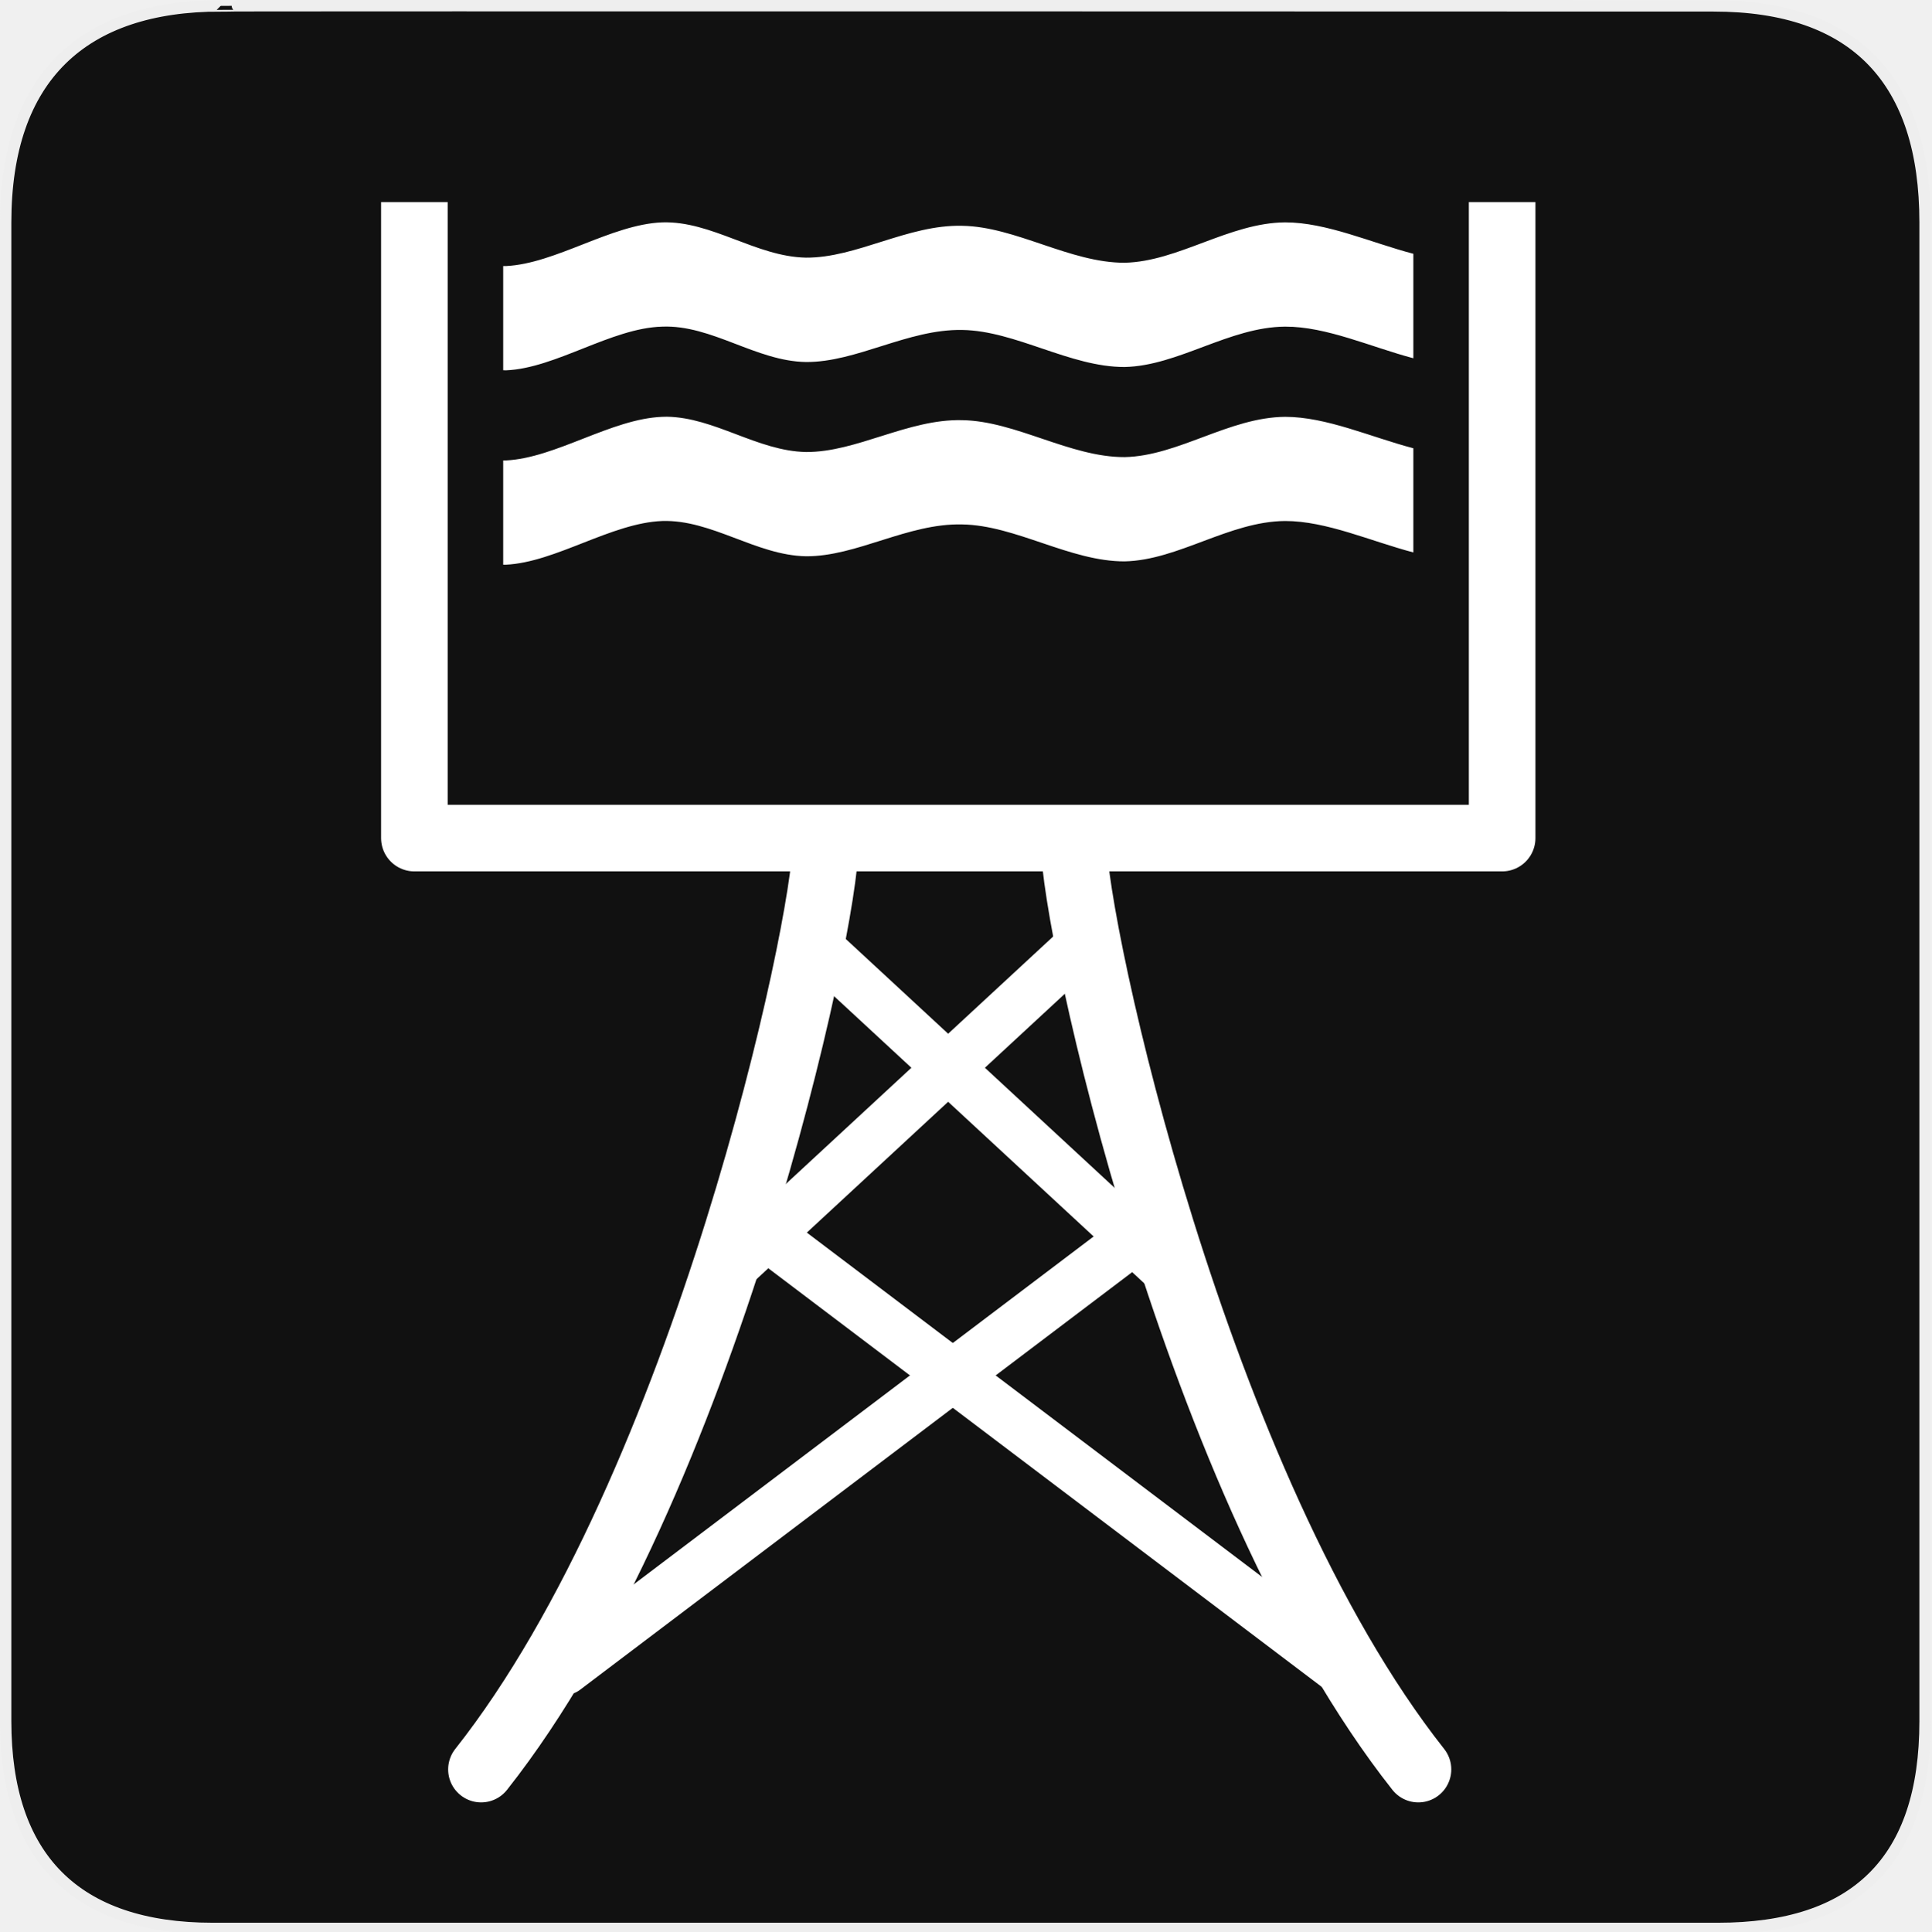
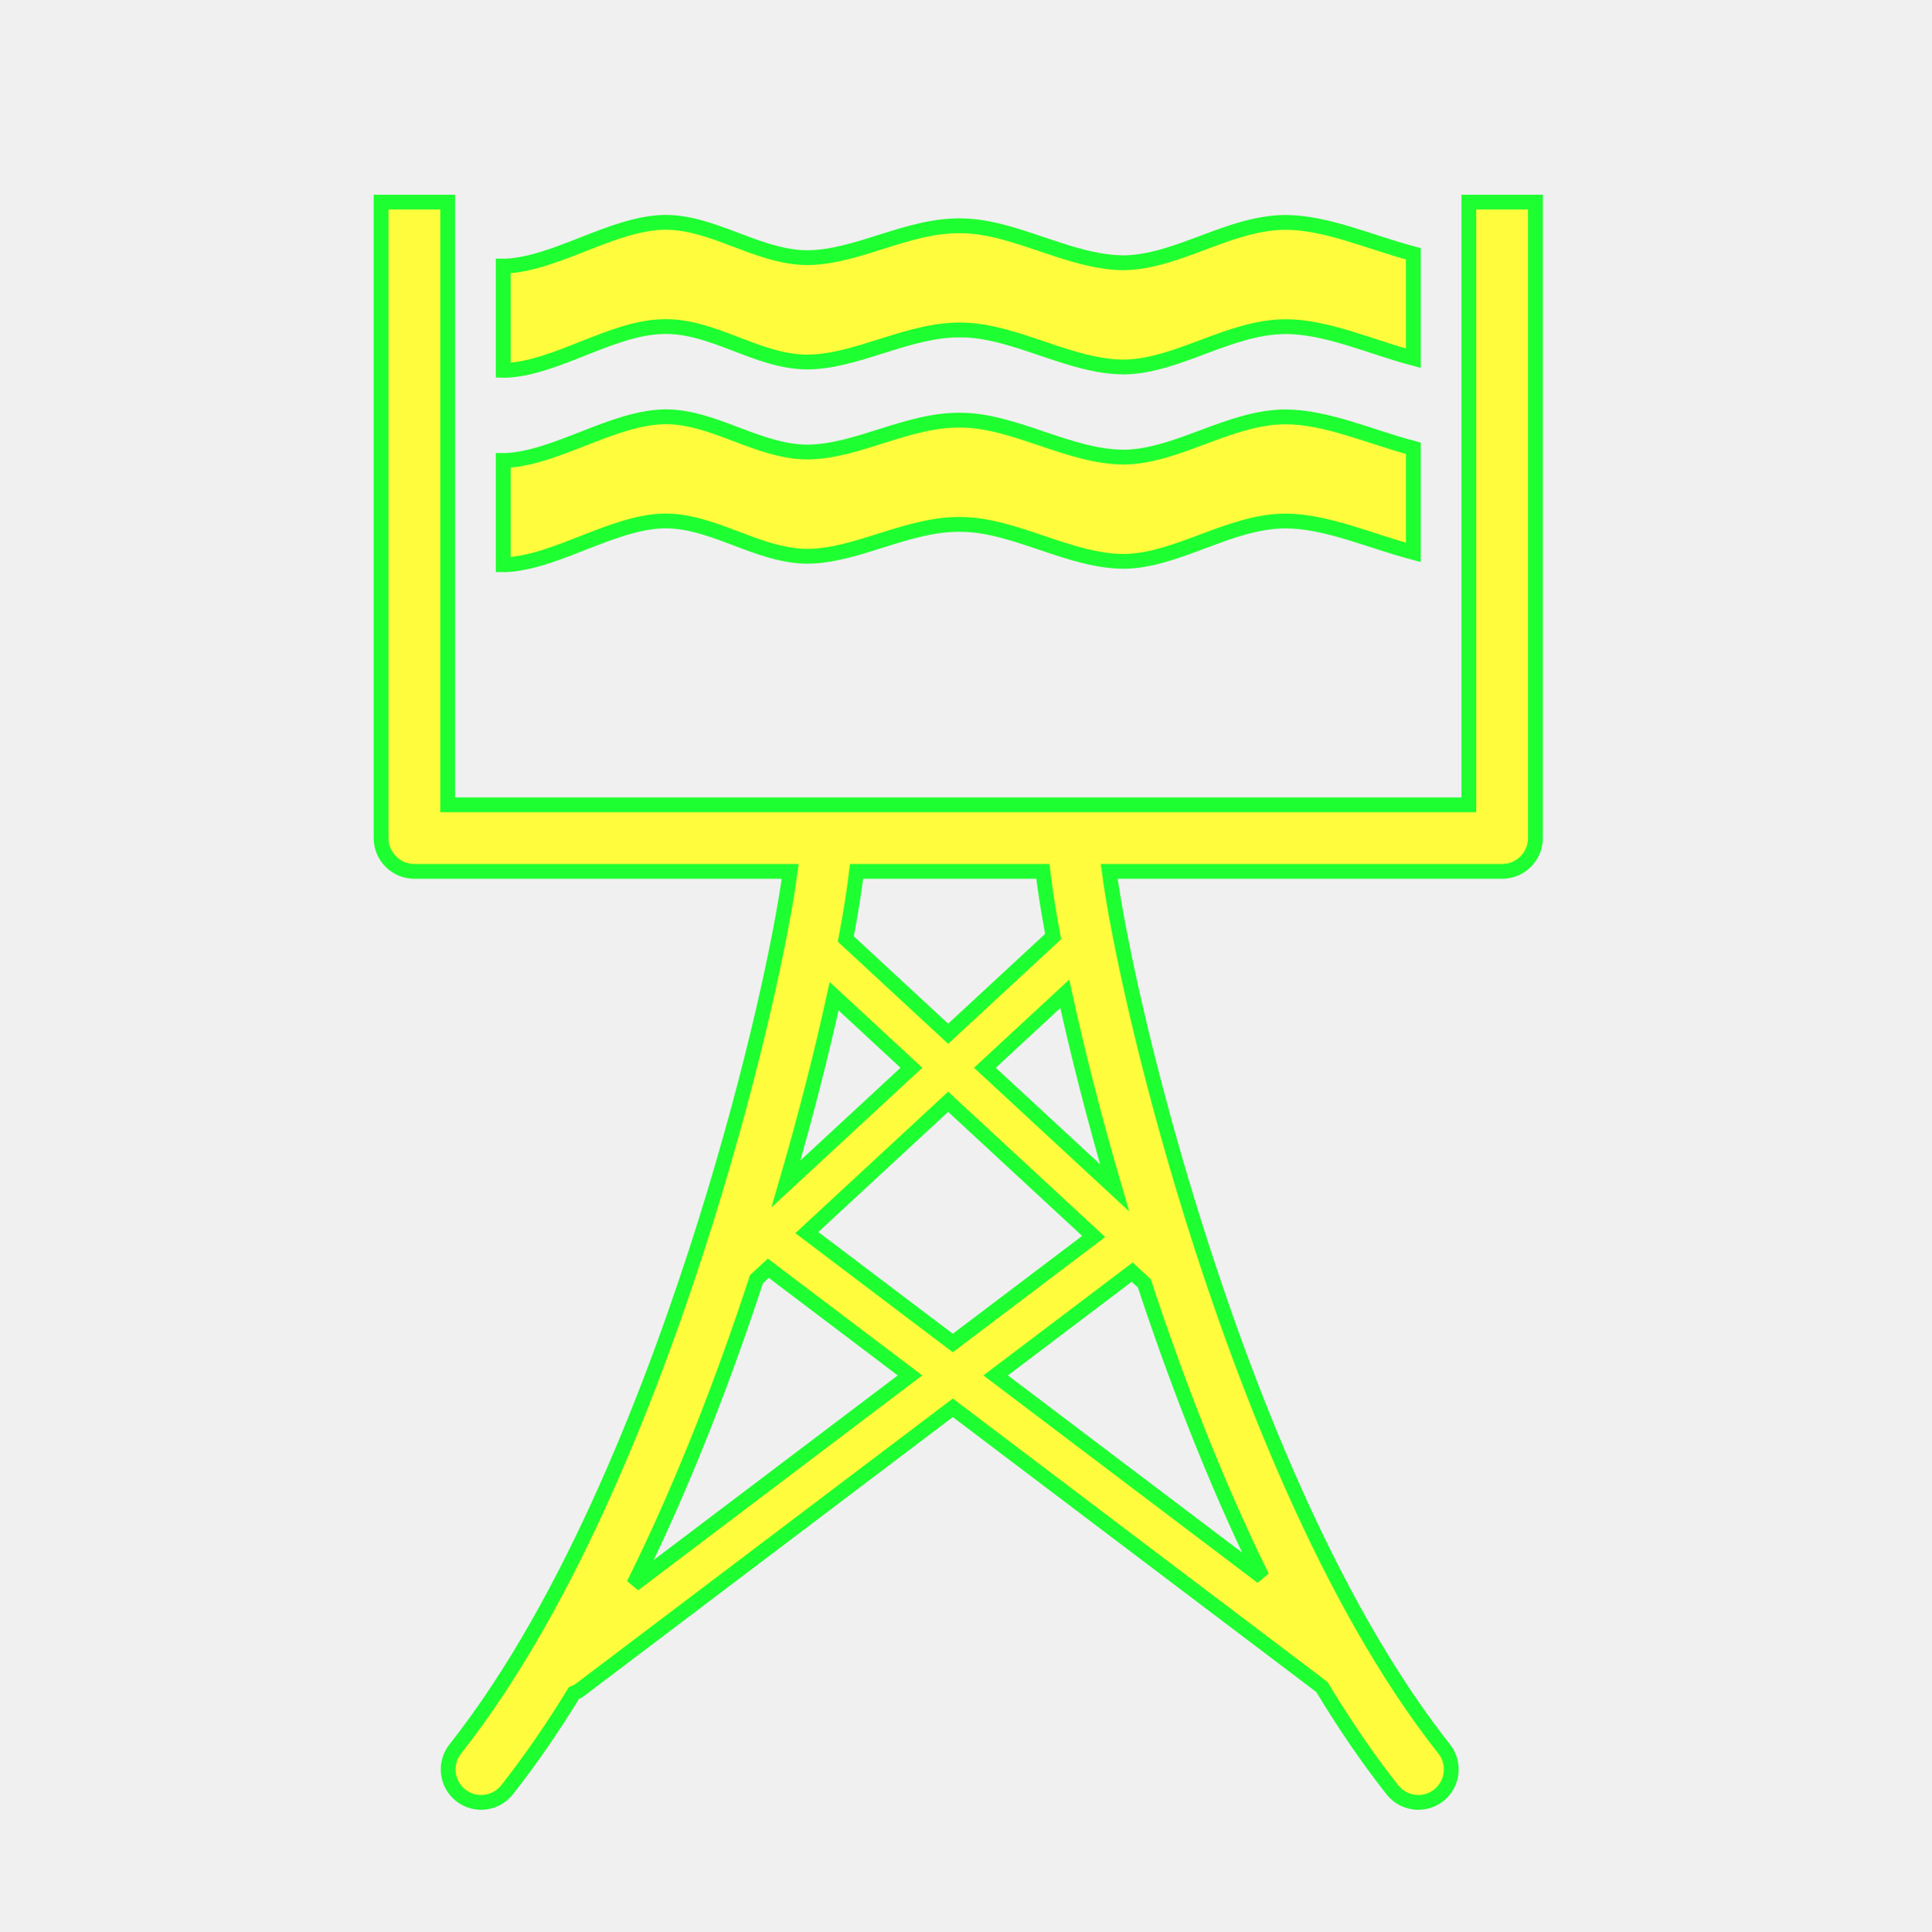
- <svg xmlns="http://www.w3.org/2000/svg" version="1.0" width="580" height="580" id="svg2">
-   <defs id="defs4">
-     <style type="text/css" id="style6">
-    
-     .fil0 {fill:#EF7900}
-    
-   </style>
-   </defs>
-   <g id="g1327">
-     <path d="M 66.275,1.768 C 24.94,1.768 1.704,23.139 1.704,66.804 L 1.704,516.927 C 1.704,557.771 22.598,579.156 63.896,579.156 L 515.92,579.156 C 557.227,579.156 578.149,558.84 578.149,516.927 L 578.149,66.804 C 578.149,24.203 557.227,1.768 514.627,1.768 C 514.624,1.768 66.133,1.625 66.275,1.768 z" style="fill:#111111;stroke:#eeeeee;stroke-width:3.408" id="path1329" />
-   </g>
-   <path style="fill:#ffffff;fill-opacity:1;fill-rule:evenodd" d="M 198.875,66.781 C 183.605,67.375 166.868,79.197 151.938,79.906 C 151.666,79.911 151.396,79.909 151.125,79.906 L 151.125,111.188 C 151.396,111.191 151.666,111.223 151.938,111.219 C 166.868,110.63 183.605,98.508 198.875,98.094 C 213.749,97.504 227.043,108.483 242.031,108.719 C 257.245,108.839 272.68,98.799 288.969,99.094 C 305.03,99.328 321.38,110.275 337.781,110.219 C 353.899,109.864 369.171,98.212 385.969,98.094 C 398.377,98.052 411.711,104.219 424.469,107.594 L 424.469,76.219 C 411.711,72.869 398.377,66.781 385.969,66.781 C 369.171,66.9 353.899,78.551 337.781,78.906 C 321.38,78.964 305.03,68.048 288.969,67.812 C 272.68,67.4 257.245,77.496 242.031,77.375 C 227.044,77.081 213.749,66.309 198.875,66.781 z" id="path113" />
-   <path style="fill:#ffffff;fill-opacity:1;fill-rule:evenodd" d="M 200.281,125.156 C 199.819,125.15 199.34,125.173 198.875,125.188 C 183.605,125.777 166.868,137.57 151.938,138.281 C 151.666,138.285 151.396,138.284 151.125,138.281 L 151.125,169.594 C 151.396,169.597 151.666,169.598 151.938,169.594 C 166.868,168.882 183.605,157.058 198.875,156.469 C 213.749,155.996 227.043,166.768 242.031,167.062 C 257.245,167.18 272.68,157.086 288.969,157.5 C 305.03,157.737 321.38,168.654 337.781,168.594 C 353.899,168.241 369.171,156.584 385.969,156.469 C 398.377,156.469 411.711,162.557 424.469,165.906 L 424.469,134.625 C 411.71,131.275 398.377,125.188 385.969,125.188 C 369.171,125.307 353.899,136.929 337.781,137.281 C 321.38,137.341 305.03,126.425 288.969,126.188 C 272.68,125.773 257.245,135.868 242.031,135.75 C 227.512,135.464 214.598,125.357 200.281,125.156 z" id="path121" />
-   <path style="opacity:1;fill:none;fill-rule:evenodd;stroke:#ffffff;stroke-width:15;stroke-linecap:round;stroke-linejoin:miter;stroke-miterlimit:4;stroke-dasharray:none;stroke-opacity:1" d="M 246.406,285.18 L 351.103,382.096" id="path3768" />
-   <path style="opacity:1;fill:none;fill-opacity:1;stroke:#ffffff;stroke-width:20;stroke-linecap:square;stroke-linejoin:round;stroke-miterlimit:4;stroke-dasharray:none;stroke-dashoffset:0;stroke-opacity:1" d="M 451.134,70.696 L 451.134,251.701 L 124.451,251.701 L 124.451,70.696" id="rect9358" />
-   <path id="path9891" d="M 323.103,285.18 L 218.406,382.096" style="opacity:1;fill:none;fill-rule:evenodd;stroke:#ffffff;stroke-width:15;stroke-linecap:round;stroke-linejoin:miter;stroke-miterlimit:4;stroke-dasharray:none;stroke-opacity:1" />
-   <path id="path9893" d="M 231.517,371.747 L 402.796,501.304" style="opacity:1;fill:none;fill-rule:evenodd;stroke:#ffffff;stroke-width:15.526;stroke-linecap:round;stroke-linejoin:miter;stroke-miterlimit:4;stroke-dasharray:none;stroke-opacity:1" />
-   <path style="opacity:1;fill:none;fill-rule:evenodd;stroke:#ffffff;stroke-width:15.526;stroke-linecap:round;stroke-linejoin:miter;stroke-miterlimit:4;stroke-dasharray:none;stroke-opacity:1" d="M 340.796,371.747 L 169.517,501.304" id="path9895" />
-   <path style="fill:none;fill-opacity:0.75;fill-rule:evenodd;stroke:#ffffff;stroke-width:19.809;stroke-linecap:round;stroke-linejoin:round;stroke-miterlimit:4;stroke-opacity:1" id="path9928" d="M 322.496,253.369 C 322.496,277.703 358.627,446.193 425.955,531.406" />
-   <path d="M 247.955,253.369 C 247.955,277.703 211.824,446.193 144.496,531.406" id="path9930" style="fill:none;fill-opacity:0.75;fill-rule:evenodd;stroke:#ffffff;stroke-width:19.809;stroke-linecap:round;stroke-linejoin:round;stroke-miterlimit:4;stroke-opacity:1" />
+ <svg xmlns="http://www.w3.org/2000/svg" version="1.1" id="svg2" x="0px" y="0px" width="580px" height="580px" viewBox="0 0 580 580" enable-background="new 0 0 580 580" xml:space="preserve">
+   <defs>
+ 	
+ 	
+ 		</defs>
+   <path fill="#FFFB3D" stroke="#1EFF31" stroke-width="4.444" d="M198.875,98.094c14.875-0.59,28.168,10.389,43.156,10.625  c15.214,0.121,30.649-9.92,46.938-9.625c16.062,0.234,32.411,11.182,48.813,11.125c16.118-0.355,31.391-12.007,48.188-12.125  c12.408-0.042,25.742,6.125,38.5,9.5V76.219c-12.758-3.35-26.092-9.438-38.5-9.438c-16.797,0.119-32.069,11.77-48.188,12.125  c-16.401,0.058-32.751-10.858-48.813-11.094c-16.289-0.413-31.724,9.683-46.938,9.563c-14.987-0.293-28.282-11.065-43.156-10.594  c-15.271,0.594-32.007,12.416-46.938,13.125c-0.271,0.004-0.542,0.003-0.813,0v31.281c0.271,0.003,0.541,0.036,0.813,0.031  C166.868,110.63,183.604,98.508,198.875,98.094z" />
+   <path fill="#FFFB3D" stroke="#1EFF31" stroke-width="4.444" d="M198.875,156.469c14.875-0.473,28.168,10.299,43.156,10.594  c15.214,0.118,30.649-9.977,46.938-9.563c16.062,0.237,32.411,11.154,48.813,11.094c16.118-0.353,31.391-12.01,48.188-12.125  c12.408,0,25.742,6.088,38.5,9.438v-31.281c-12.759-3.35-26.092-9.438-38.5-9.438c-16.797,0.119-32.069,11.741-48.188,12.094  c-16.401,0.06-32.751-10.856-48.813-11.094c-16.289-0.414-31.724,9.681-46.938,9.563c-14.519-0.286-27.433-10.393-41.75-10.594  c-0.462-0.006-0.941,0.017-1.406,0.031c-15.271,0.59-32.007,12.382-46.938,13.094c-0.271,0.004-0.542,0.003-0.813,0v31.313  c0.271,0.003,0.541,0.004,0.813,0C166.868,168.882,183.604,157.059,198.875,156.469z" />
+   <path fill="#FFFB3D" stroke="#1EFF31" stroke-width="4.444" d="M441.134,60.696v181.005H134.451V60.696h-20v191.005  c0,5.523,4.477,10,10,10h112.864c-2.421,18.413-10.862,58.731-25.295,104.901c-14.953,47.833-40.154,114.187-75.296,158.663  c-3.391,4.292-2.661,10.521,1.631,13.912c1.818,1.437,3.983,2.134,6.134,2.134c2.925,0,5.823-1.291,7.778-3.765  c7.087-8.97,13.774-18.746,20.068-29.032c0.649-0.254,1.281-0.578,1.865-1.02l111.957-84.686l110.83,83.833  c6.622,10.971,13.683,21.394,21.197,30.904c1.955,2.474,4.853,3.765,7.778,3.765c2.149,0,4.315-0.697,6.134-2.134  c4.292-3.392,5.022-9.62,1.631-13.912c-35.142-44.477-60.343-110.83-75.296-158.663c-14.434-46.17-22.874-86.488-25.296-104.901  h117.999c5.522,0,10-4.477,10-10V60.696H441.134z M334.746,356.734l-38.951-36.056l23.985-22.202  C323.432,315.232,328.44,335.218,334.746,356.734z M328.453,371.349l-42.297,31.994l-43.839-33.161l42.438-39.283L328.453,371.349z   M236.05,355.543c6.052-20.753,10.893-40.047,14.462-56.342l23.202,21.478L236.05,355.543z M190.304,475.847  c15.406-30.963,27.694-63.638,36.88-91.657l3.559-3.295l42.545,32.182L190.304,475.847z M299.024,413.076l41.002-31.015l3.65,3.379  c8.916,27.057,20.696,58.325,35.354,88.154L299.024,413.076z M316.284,281.272l-31.529,29.186l-30.727-28.442  c1.531-8.136,2.607-15.006,3.221-20.315h55.952C313.797,266.845,314.828,273.464,316.284,281.272z" />
</svg>
